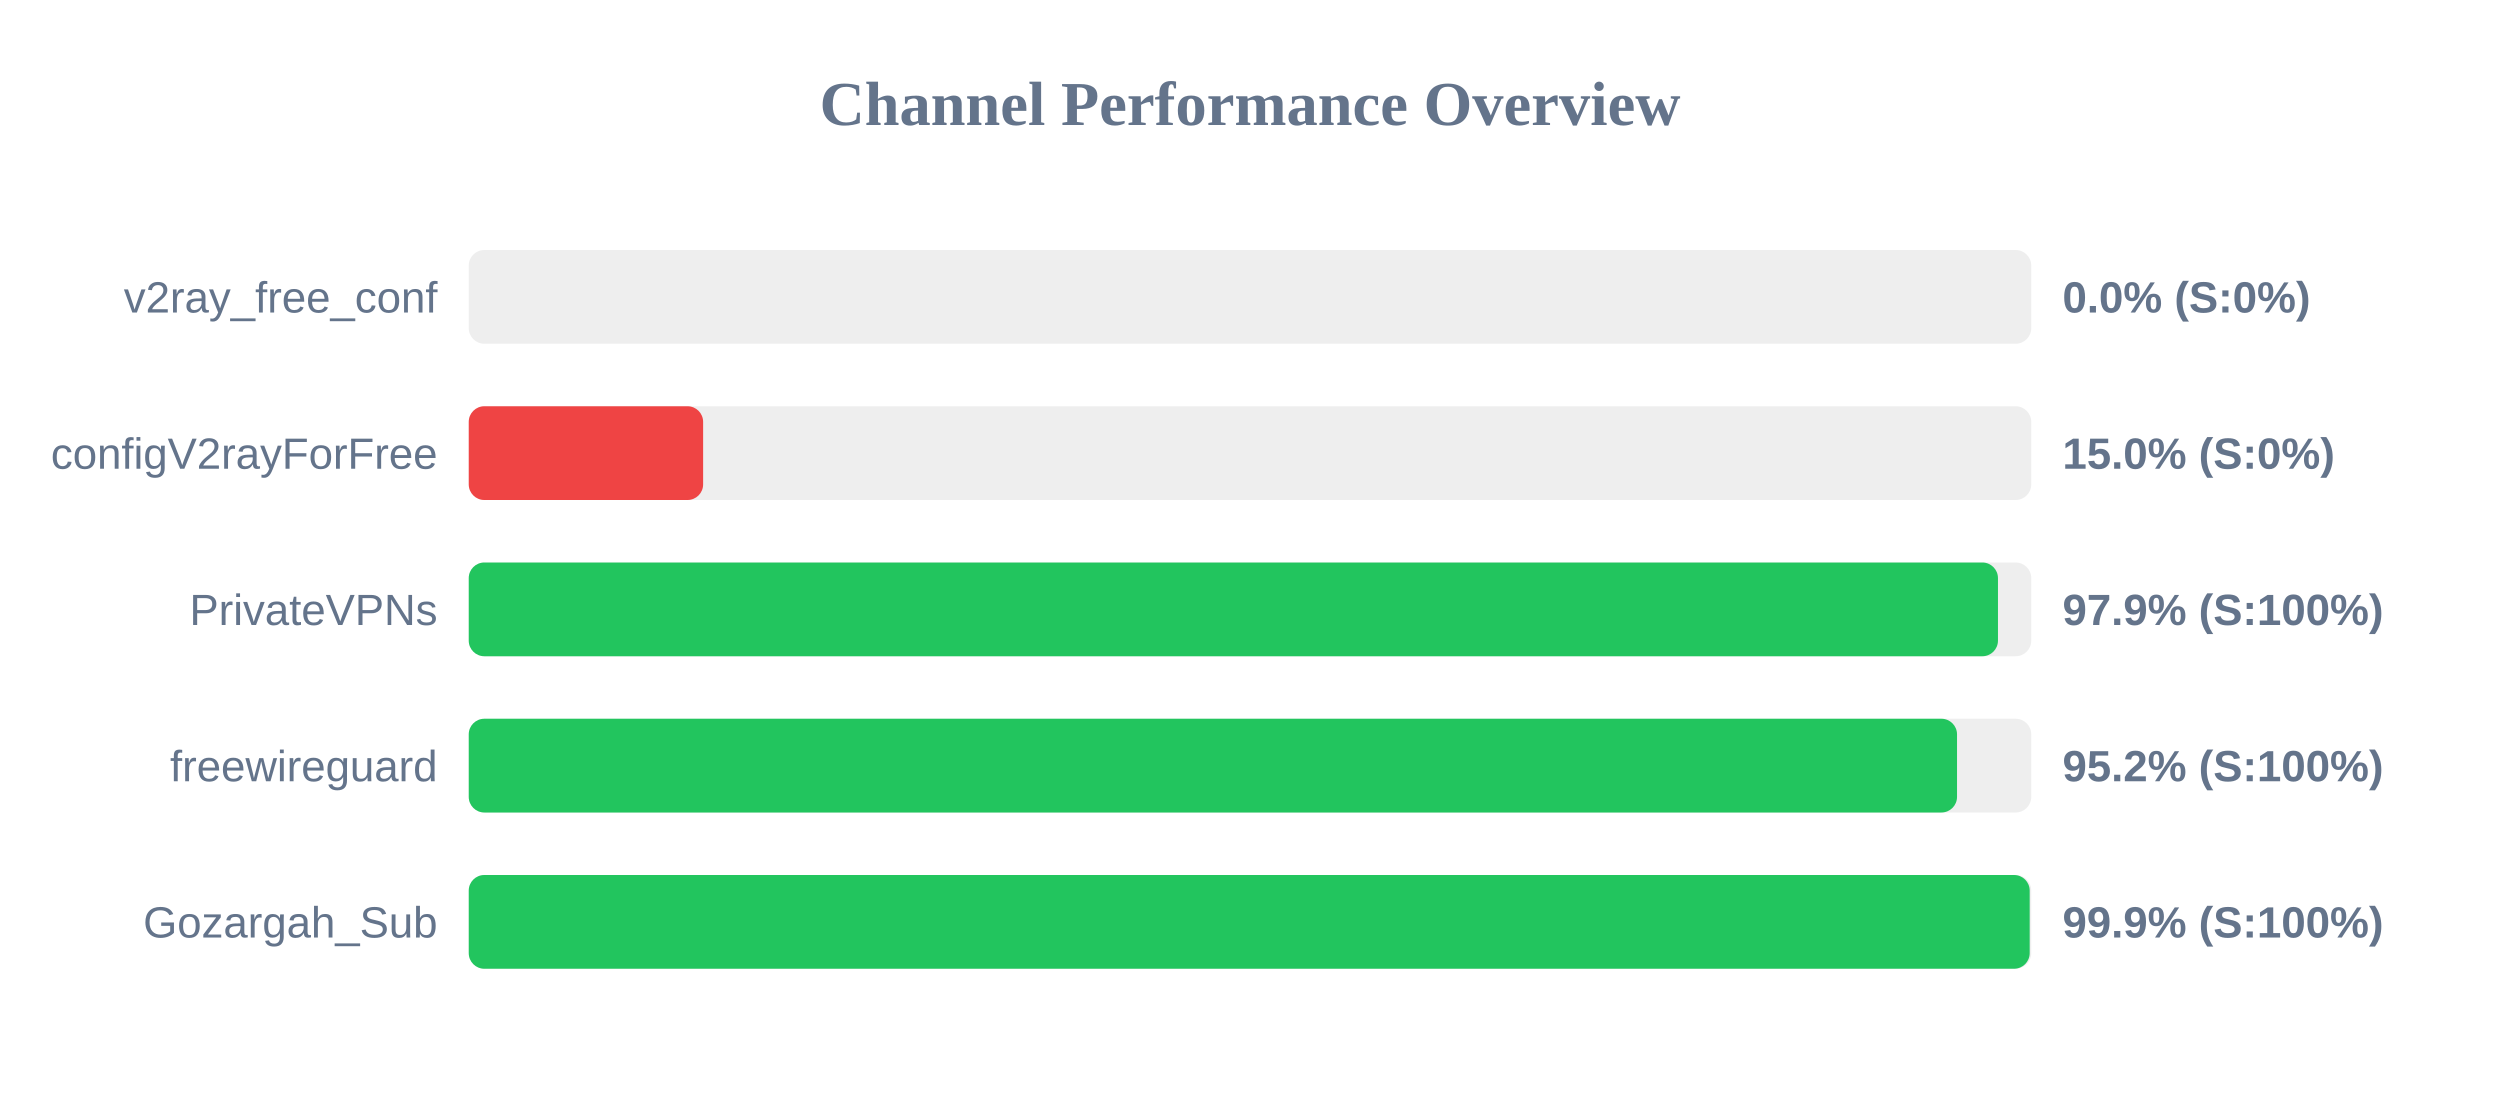
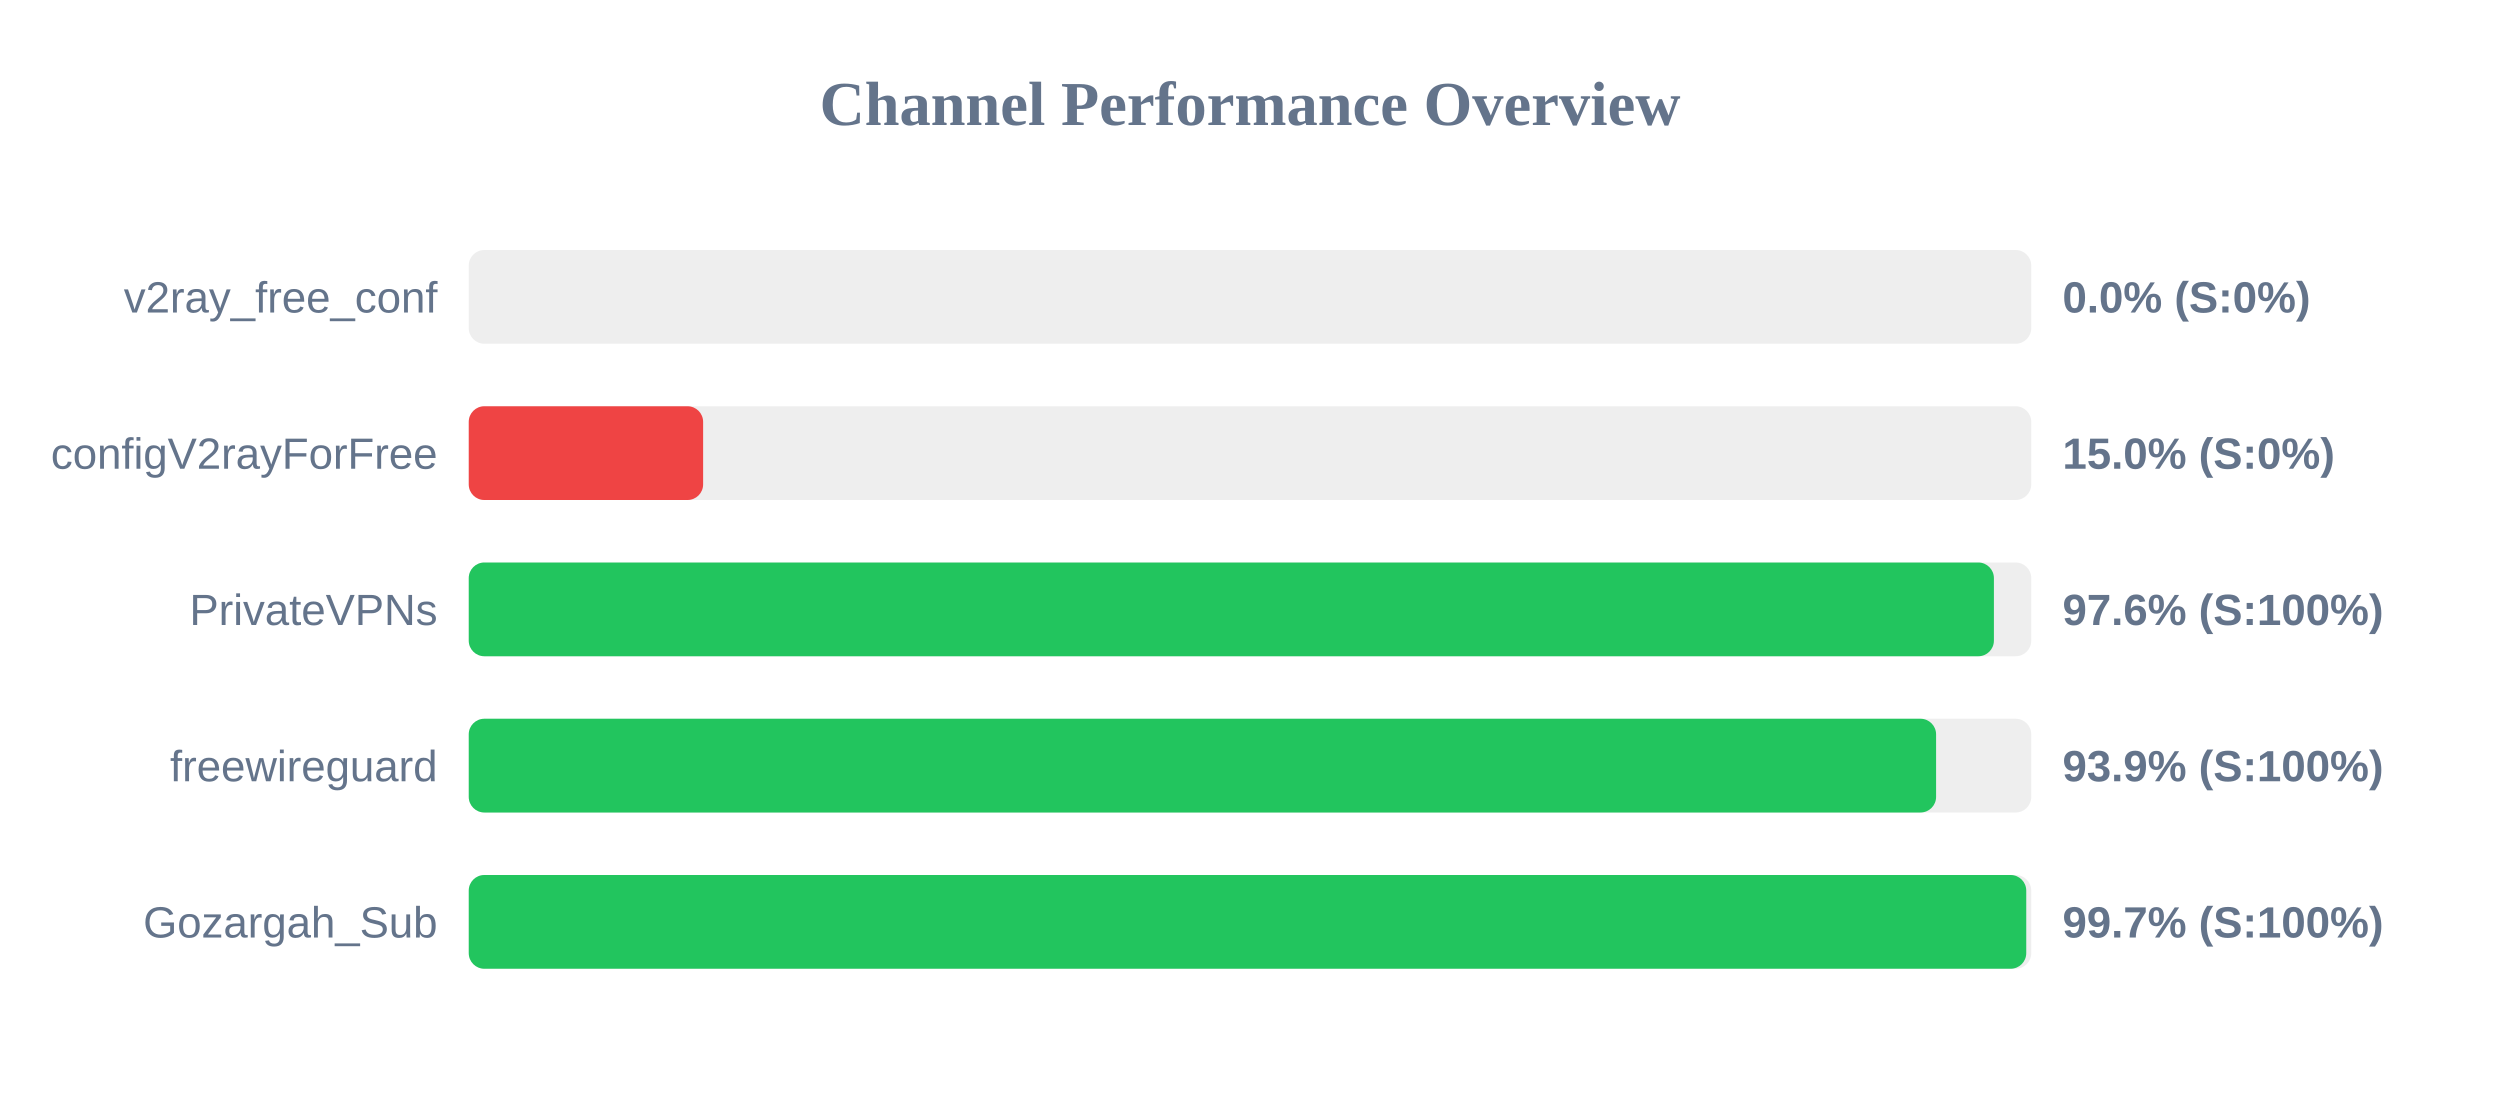
<svg xmlns="http://www.w3.org/2000/svg" width="800" height="350" version="1.1">
  <style>
        .row { font: 14px Arial; fill: #64748b; }
        .score { font: bold 14px Arial; fill: #64748b; }
    </style>
  <text x="400" y="40" text-anchor="middle" font-size="20px" font-weight="bold" fill="#64748b">Channel Performance Overview</text>
  <rect x="150" y="80" width="500" height="30" fill="#eee" rx="5" />
  <rect x="150" y="80" width="0.0" height="30" fill="#ef4444" rx="5" />
  <text x="140" y="100" text-anchor="end" class="row">v2ray_free_conf</text>
  <text x="660" y="100" text-anchor="start" class="score">0.0% (S:0%)</text>
  <rect x="150" y="130" width="500" height="30" fill="#eee" rx="5" />
  <rect x="150" y="130" width="75.0" height="30" fill="#ef4444" rx="5" />
  <text x="140" y="150" text-anchor="end" class="row">configV2rayForFree</text>
  <text x="660" y="150" text-anchor="start" class="score">15.0% (S:0%)</text>
  <rect x="150" y="180" width="500" height="30" fill="#eee" rx="5" />
-   <rect x="150" y="180" width="489.35" height="30" fill="#22c55e" rx="5" />
+   <rect x="150" y="180" width="488.05" height="30" fill="#22c55e" rx="5" />
  <text x="140" y="200" text-anchor="end" class="row">PrivateVPNs</text>
-   <text x="660" y="200" text-anchor="start" class="score">97.9% (S:100%)</text>
+   <text x="660" y="200" text-anchor="start" class="score">97.6% (S:100%)</text>
  <rect x="150" y="230" width="500" height="30" fill="#eee" rx="5" />
-   <rect x="150" y="230" width="476.25" height="30" fill="#22c55e" rx="5" />
+   <rect x="150" y="230" width="469.55" height="30" fill="#22c55e" rx="5" />
  <text x="140" y="250" text-anchor="end" class="row">freewireguard</text>
-   <text x="660" y="250" text-anchor="start" class="score">95.2% (S:100%)</text>
+   <text x="660" y="250" text-anchor="start" class="score">93.9% (S:100%)</text>
  <rect x="150" y="280" width="500" height="30" fill="#eee" rx="5" />
-   <rect x="150" y="280" width="499.5" height="30" fill="#22c55e" rx="5" />
+   <rect x="150" y="280" width="498.4" height="30" fill="#22c55e" rx="5" />
  <text x="140" y="300" text-anchor="end" class="row">Gozargah_Sub</text>
-   <text x="660" y="300" text-anchor="start" class="score">99.9% (S:100%)</text>
+   <text x="660" y="300" text-anchor="start" class="score">99.7% (S:100%)</text>
</svg>
